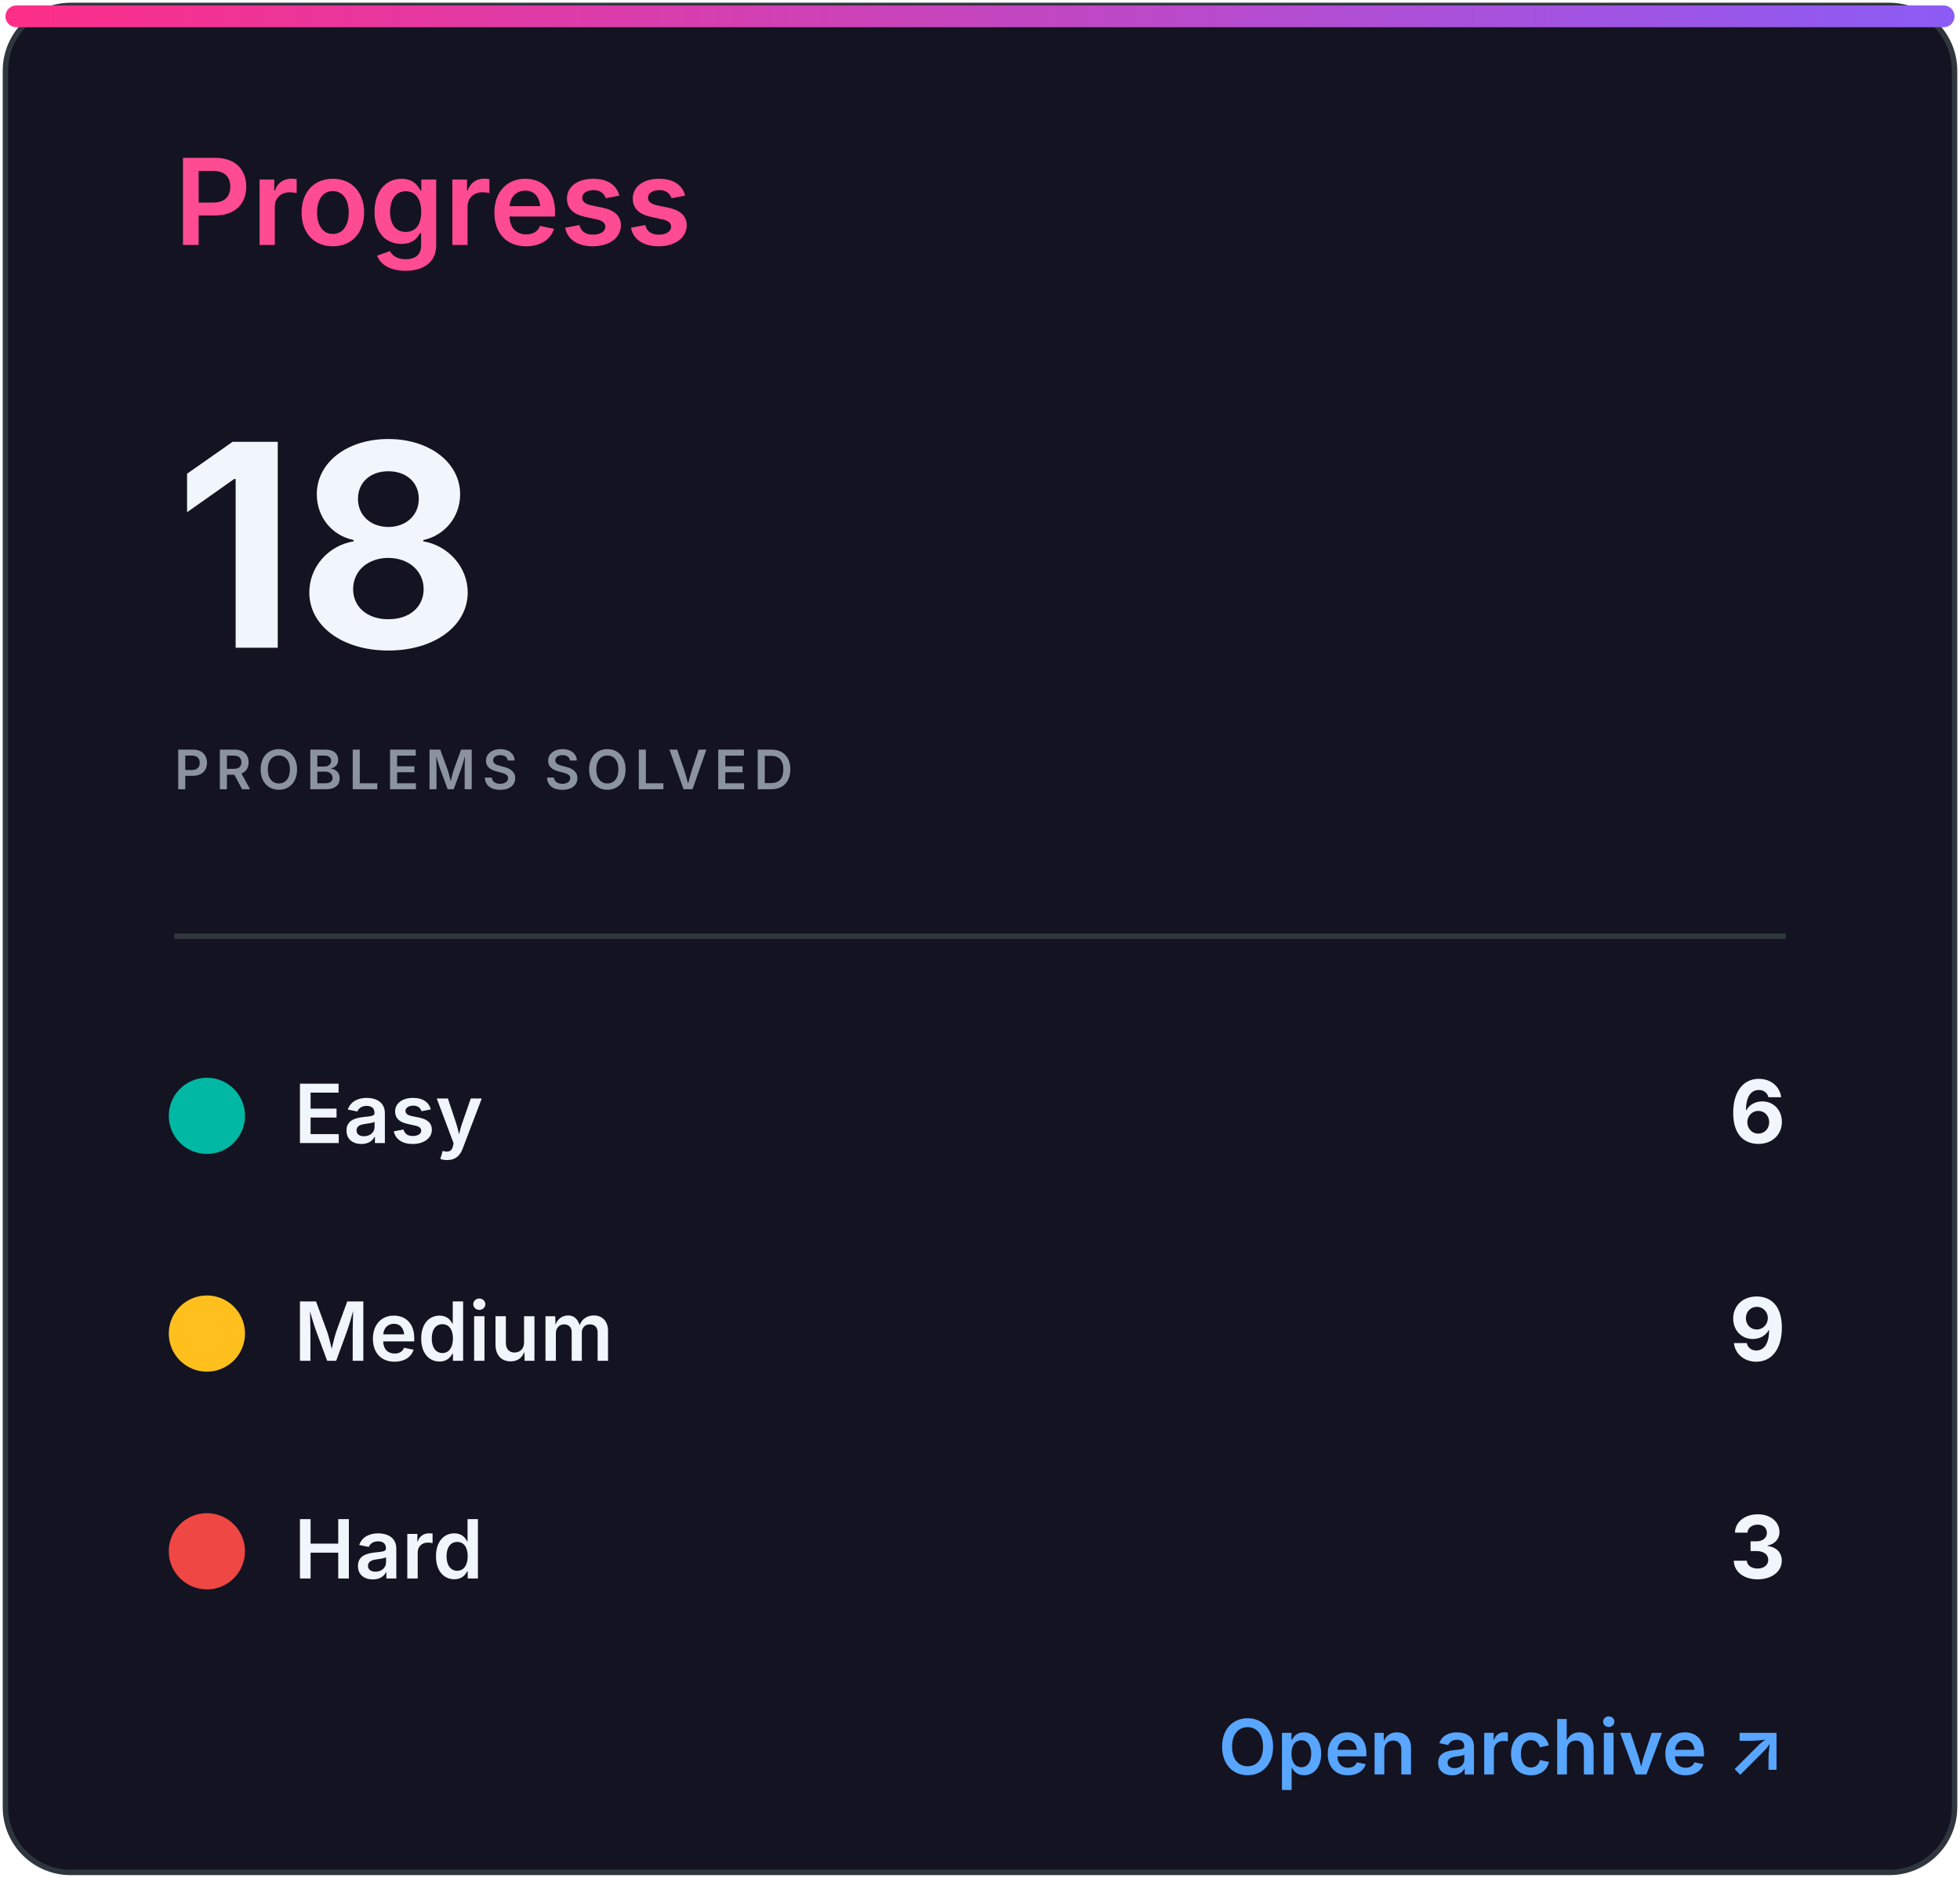
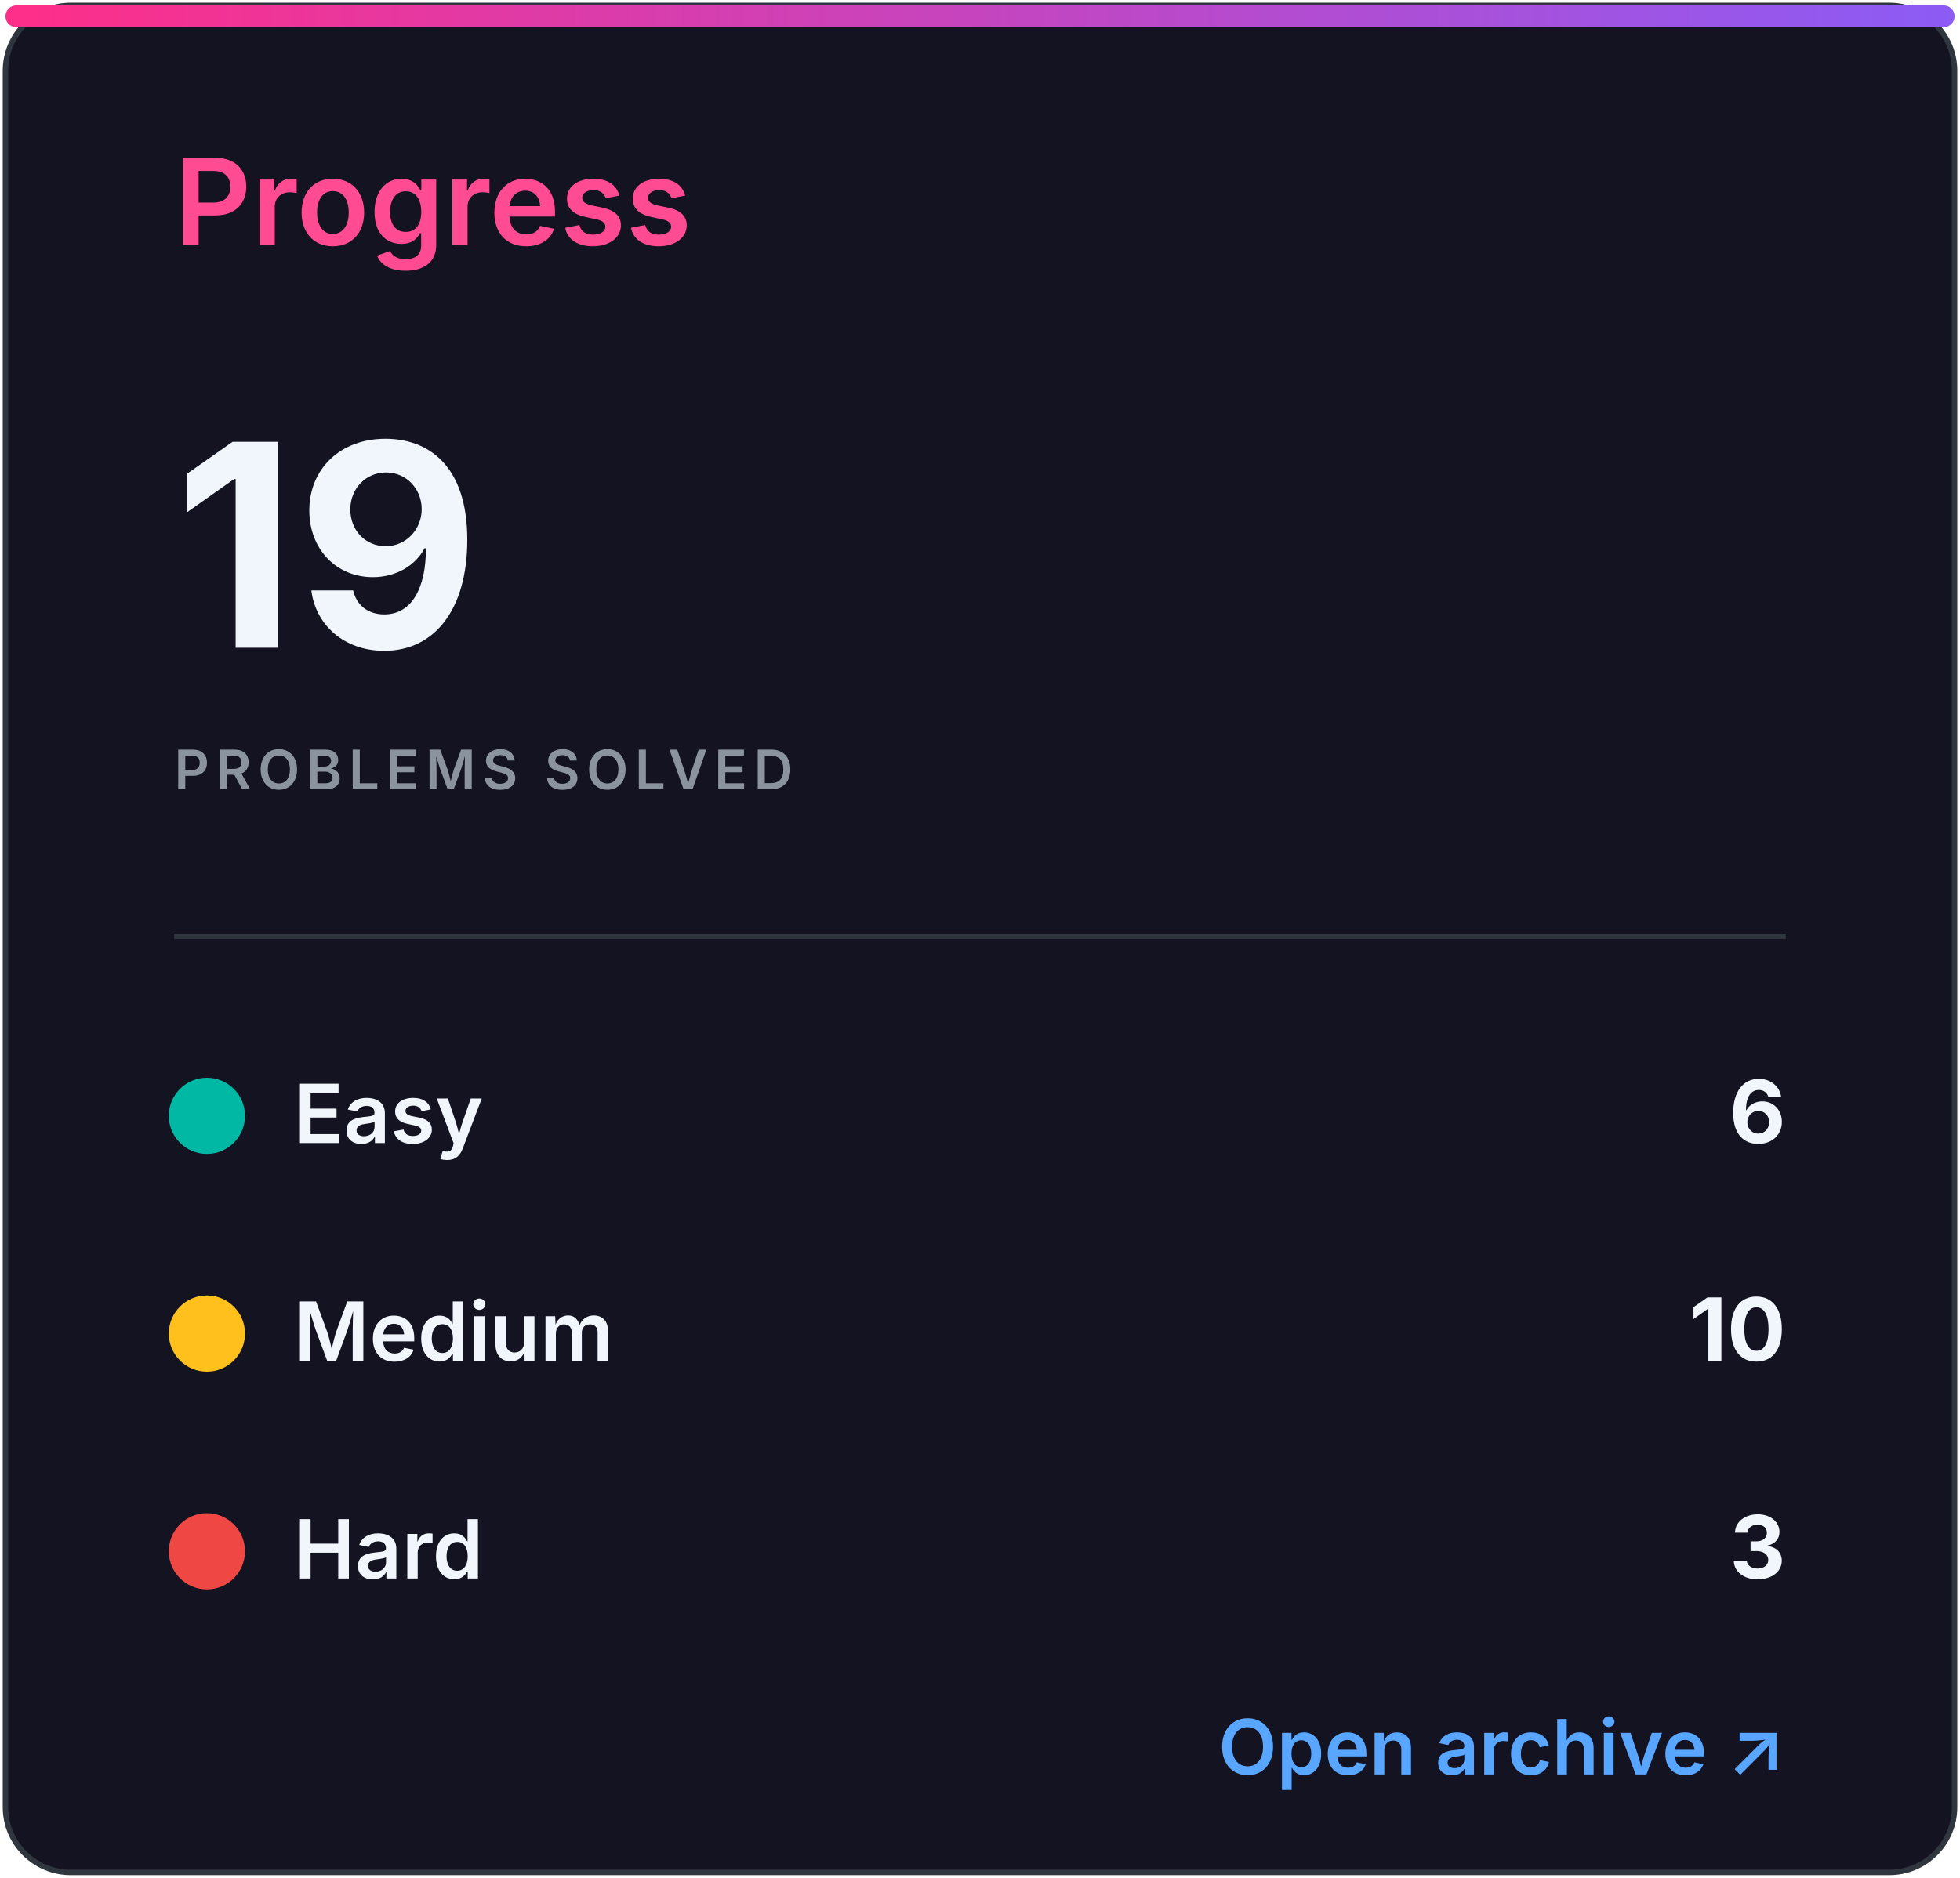
<svg xmlns="http://www.w3.org/2000/svg" width="360" height="345" viewBox="0 0 360 345" role="img" aria-labelledby="title desc">
  <defs>
    <linearGradient id="accent" x1="0" x2="1">
      <stop stop-color="#ff2e88" />
      <stop offset="1" stop-color="#8b5cf6" />
    </linearGradient>
    <clipPath id="bar">
      <rect x="32" y="82" width="296" height="8" rx="4" />
    </clipPath>
    <style>
.heading{font:600 22px -apple-system,BlinkMacSystemFont,'Segoe UI',sans-serif;fill:#ff4b91}
.eyebrow{font:600 10px -apple-system,BlinkMacSystemFont,'Segoe UI',sans-serif;letter-spacing:1.2px;fill:#8b949e}
.total{font:700 52px -apple-system,BlinkMacSystemFont,'Segoe UI',sans-serif;fill:#f0f6fc}
.metric{font:600 15px -apple-system,BlinkMacSystemFont,'Segoe UI',sans-serif;fill:#f0f6fc}
.count{font:700 16px -apple-system,BlinkMacSystemFont,'Segoe UI',sans-serif;fill:#f0f6fc}
.muted{font:500 13px -apple-system,BlinkMacSystemFont,'Segoe UI',sans-serif;fill:#8b949e}
.language{font:700 31px -apple-system,BlinkMacSystemFont,'Segoe UI',sans-serif;fill:#f0f6fc}
.link{font:600 14px -apple-system,BlinkMacSystemFont,'Segoe UI',sans-serif;fill:#58a6ff}
</style>
  </defs>
  <rect x="1" y="1" width="358" height="343" rx="12" fill="#141321" stroke="#30363d" />
  <rect x="1" y="1" width="358" height="4" rx="2" fill="url(#accent)" />
  <text x="32" y="45" class="heading">Progress</text>
-   <text x="32" y="119" class="total">18</text>
+   <text x="32" y="119" class="total">19</text>
  <text x="32" y="145" class="eyebrow">PROBLEMS SOLVED</text>
  <line x1="32" y1="172" x2="328" y2="172" stroke="#30363d" />
  <circle cx="38" cy="205" r="7" fill="#00b8a3" />
  <text x="54" y="210" class="metric">Easy</text>
  <text x="328" y="210" class="count" text-anchor="end">6</text>
  <circle cx="38" cy="245" r="7" fill="#ffc01e" />
  <text x="54" y="250" class="metric">Medium</text>
-   <text x="328" y="250" class="count" text-anchor="end">9</text>
+   <text x="328" y="250" class="count" text-anchor="end">10</text>
  <circle cx="38" cy="285" r="7" fill="#ef4743" />
  <text x="54" y="290" class="metric">Hard</text>
  <text x="328" y="290" class="count" text-anchor="end">3</text>
  <text x="328" y="326" class="link" text-anchor="end">Open archive ↗</text>
</svg>
